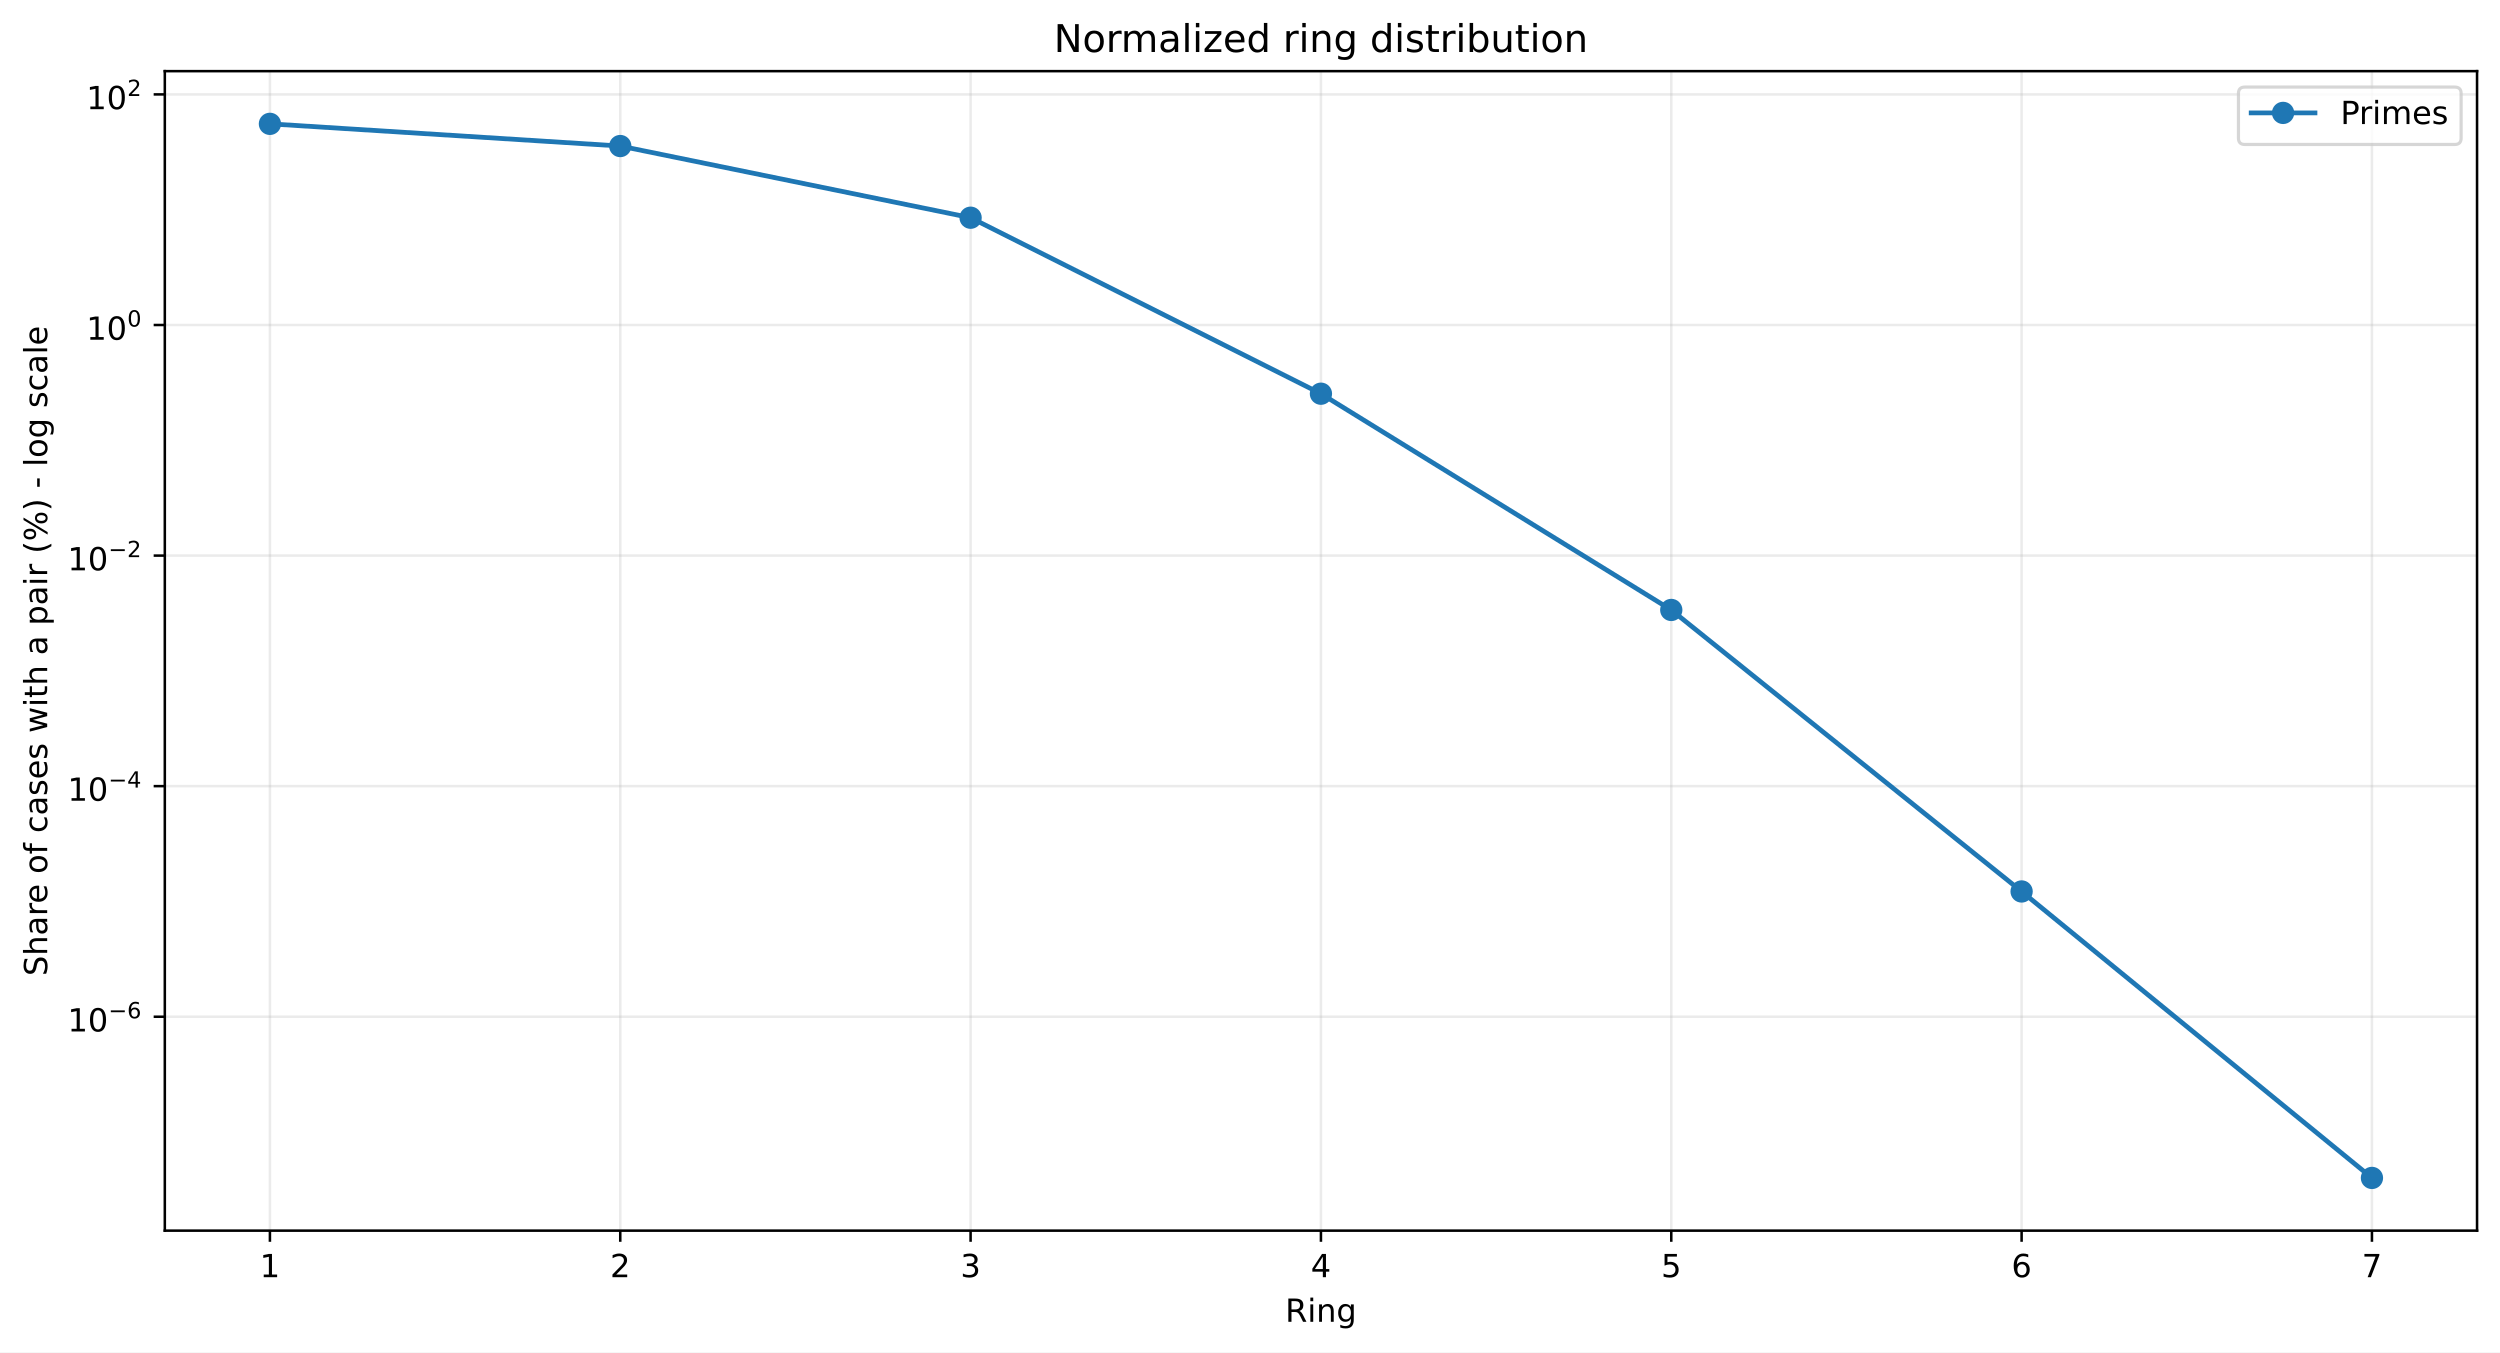
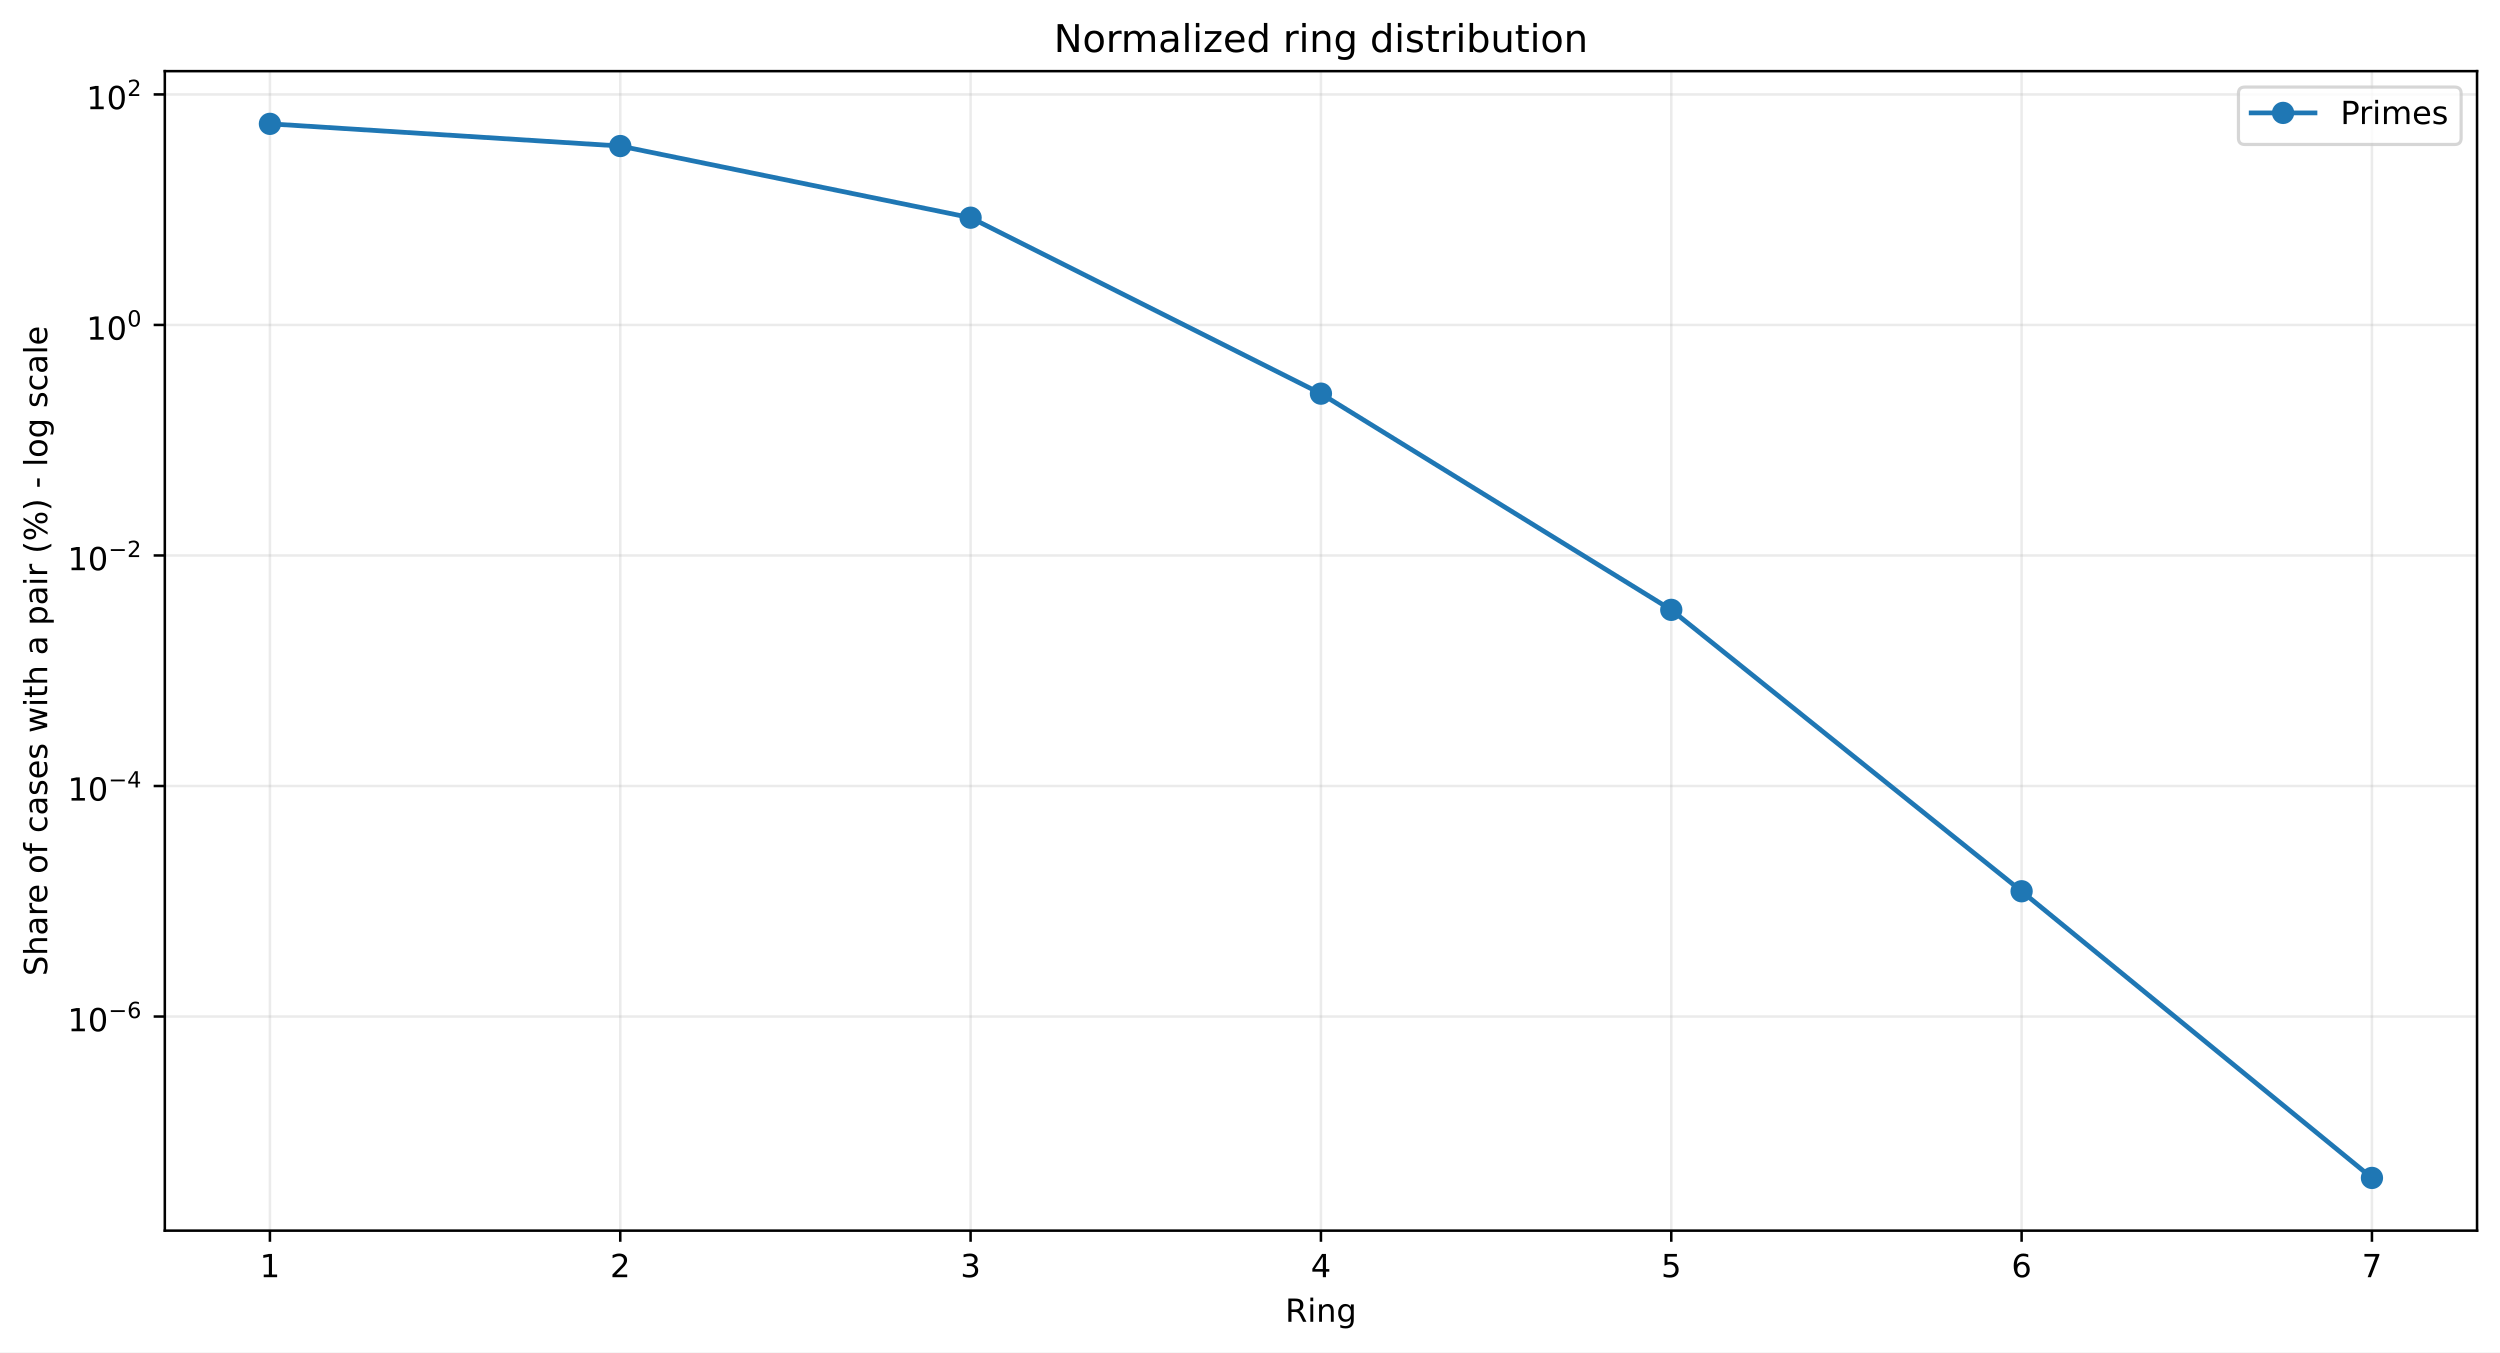
<svg xmlns="http://www.w3.org/2000/svg" xmlns:xlink="http://www.w3.org/1999/xlink" width="784.218pt" height="424.237pt" viewBox="0 0 784.218 424.237" version="1.1">
  <defs>
    <style type="text/css">*{stroke-linejoin: round; stroke-linecap: butt}</style>
  </defs>
  <g id="figure_1">
    <g id="patch_1">
      <path d="M 0 424.237  L 784.218 424.237  L 784.218 0  L 0 0  z " style="fill: #ffffff" />
    </g>
    <g id="axes_1">
      <g id="patch_2">
        <path d="M 51.701 386.036  L 777.018 386.036  L 777.018 22.318  L 51.701 22.318  z " style="fill: #ffffff" />
      </g>
      <g id="matplotlib.axis_1">
        <g id="xtick_1">
          <g id="line2d_1">
-             <path d="M 84.67 386.036  L 84.67 22.318  " clip-path="url(#p69ca89b673)" style="fill: none; stroke: #b0b0b0; stroke-opacity: 0.25; stroke-width: 0.8; stroke-linecap: square" />
+             <path d="M 84.67 386.036  L 84.67 22.318  " clip-path="url(#pf0f8800142)" style="fill: none; stroke: #b0b0b0; stroke-opacity: 0.25; stroke-width: 0.8; stroke-linecap: square" />
          </g>
          <g id="line2d_2">
            <defs>
-               <path id="m0211b1d138" d="M 0 0  L 0 3.5  " style="stroke: #000000; stroke-width: 0.8" />
+               <path id="mae9c967491" d="M 0 0  L 0 3.5  " style="stroke: #000000; stroke-width: 0.8" />
            </defs>
            <g>
-               <use xlink:href="#m0211b1d138" x="84.67" y="386.036" style="stroke: #000000; stroke-width: 0.8" />
+               <use xlink:href="#mae9c967491" x="84.67" y="386.036" style="stroke: #000000; stroke-width: 0.8" />
            </g>
          </g>
          <g id="text_1">
            <g transform="translate(81.48852 400.6334) scale(0.1 -0.1)">
              <defs>
                <path id="DejaVuSans-14" d="M 794 531  L 1825 531  L 1825 4091  L 703 3866  L 703 4441  L 1819 4666  L 2450 4666  L 2450 531  L 3481 531  L 3481 0  L 794 0  L 794 531  z " transform="scale(0.015625)" />
              </defs>
              <use xlink:href="#DejaVuSans-14" />
            </g>
          </g>
        </g>
        <g id="xtick_2">
          <g id="line2d_3">
-             <path d="M 194.566 386.036  L 194.566 22.318  " clip-path="url(#p69ca89b673)" style="fill: none; stroke: #b0b0b0; stroke-opacity: 0.25; stroke-width: 0.8; stroke-linecap: square" />
+             <path d="M 194.566 386.036  L 194.566 22.318  " clip-path="url(#pf0f8800142)" style="fill: none; stroke: #b0b0b0; stroke-opacity: 0.25; stroke-width: 0.8; stroke-linecap: square" />
          </g>
          <g id="line2d_4">
            <g>
-               <use xlink:href="#m0211b1d138" x="194.566" y="386.036" style="stroke: #000000; stroke-width: 0.8" />
+               <use xlink:href="#mae9c967491" x="194.566" y="386.036" style="stroke: #000000; stroke-width: 0.8" />
            </g>
          </g>
          <g id="text_2">
            <g transform="translate(191.3851 400.6334) scale(0.1 -0.1)">
              <defs>
                <path id="DejaVuSans-15" d="M 1228 531  L 3431 531  L 3431 0  L 469 0  L 469 531  Q 828 903 1448 1529  Q 2069 2156 2228 2338  Q 2531 2678 2651 2914  Q 2772 3150 2772 3378  Q 2772 3750 2511 3984  Q 2250 4219 1831 4219  Q 1534 4219 1204 4116  Q 875 4013 500 3803  L 500 4441  Q 881 4594 1212 4672  Q 1544 4750 1819 4750  Q 2544 4750 2975 4387  Q 3406 4025 3406 3419  Q 3406 3131 3298 2873  Q 3191 2616 2906 2266  Q 2828 2175 2409 1742  Q 1991 1309 1228 531  z " transform="scale(0.015625)" />
              </defs>
              <use xlink:href="#DejaVuSans-15" />
            </g>
          </g>
        </g>
        <g id="xtick_3">
          <g id="line2d_5">
-             <path d="M 304.463 386.036  L 304.463 22.318  " clip-path="url(#p69ca89b673)" style="fill: none; stroke: #b0b0b0; stroke-opacity: 0.25; stroke-width: 0.8; stroke-linecap: square" />
+             <path d="M 304.463 386.036  L 304.463 22.318  " clip-path="url(#pf0f8800142)" style="fill: none; stroke: #b0b0b0; stroke-opacity: 0.25; stroke-width: 0.8; stroke-linecap: square" />
          </g>
          <g id="line2d_6">
            <g>
-               <use xlink:href="#m0211b1d138" x="304.463" y="386.036" style="stroke: #000000; stroke-width: 0.8" />
+               <use xlink:href="#mae9c967491" x="304.463" y="386.036" style="stroke: #000000; stroke-width: 0.8" />
            </g>
          </g>
          <g id="text_3">
            <g transform="translate(301.2817 400.6334) scale(0.1 -0.1)">
              <defs>
                <path id="DejaVuSans-16" d="M 2597 2516  Q 3050 2419 3304 2112  Q 3559 1806 3559 1356  Q 3559 666 3084 287  Q 2609 -91 1734 -91  Q 1441 -91 1130 -33  Q 819 25 488 141  L 488 750  Q 750 597 1062 519  Q 1375 441 1716 441  Q 2309 441 2620 675  Q 2931 909 2931 1356  Q 2931 1769 2642 2001  Q 2353 2234 1838 2234  L 1294 2234  L 1294 2753  L 1863 2753  Q 2328 2753 2575 2939  Q 2822 3125 2822 3475  Q 2822 3834 2567 4026  Q 2313 4219 1838 4219  Q 1578 4219 1281 4162  Q 984 4106 628 3988  L 628 4550  Q 988 4650 1302 4700  Q 1616 4750 1894 4750  Q 2613 4750 3031 4423  Q 3450 4097 3450 3541  Q 3450 3153 3228 2886  Q 3006 2619 2597 2516  z " transform="scale(0.015625)" />
              </defs>
              <use xlink:href="#DejaVuSans-16" />
            </g>
          </g>
        </g>
        <g id="xtick_4">
          <g id="line2d_7">
-             <path d="M 414.36 386.036  L 414.36 22.318  " clip-path="url(#p69ca89b673)" style="fill: none; stroke: #b0b0b0; stroke-opacity: 0.25; stroke-width: 0.8; stroke-linecap: square" />
+             <path d="M 414.36 386.036  L 414.36 22.318  " clip-path="url(#pf0f8800142)" style="fill: none; stroke: #b0b0b0; stroke-opacity: 0.25; stroke-width: 0.8; stroke-linecap: square" />
          </g>
          <g id="line2d_8">
            <g>
-               <use xlink:href="#m0211b1d138" x="414.36" y="386.036" style="stroke: #000000; stroke-width: 0.8" />
+               <use xlink:href="#mae9c967491" x="414.36" y="386.036" style="stroke: #000000; stroke-width: 0.8" />
            </g>
          </g>
          <g id="text_4">
            <g transform="translate(411.1784 400.6334) scale(0.1 -0.1)">
              <defs>
                <path id="DejaVuSans-17" d="M 2419 4116  L 825 1625  L 2419 1625  L 2419 4116  z M 2253 4666  L 3047 4666  L 3047 1625  L 3713 1625  L 3713 1100  L 3047 1100  L 3047 0  L 2419 0  L 2419 1100  L 313 1100  L 313 1709  L 2253 4666  z " transform="scale(0.015625)" />
              </defs>
              <use xlink:href="#DejaVuSans-17" />
            </g>
          </g>
        </g>
        <g id="xtick_5">
          <g id="line2d_9">
-             <path d="M 524.256 386.036  L 524.256 22.318  " clip-path="url(#p69ca89b673)" style="fill: none; stroke: #b0b0b0; stroke-opacity: 0.25; stroke-width: 0.8; stroke-linecap: square" />
+             <path d="M 524.256 386.036  L 524.256 22.318  " clip-path="url(#pf0f8800142)" style="fill: none; stroke: #b0b0b0; stroke-opacity: 0.25; stroke-width: 0.8; stroke-linecap: square" />
          </g>
          <g id="line2d_10">
            <g>
-               <use xlink:href="#m0211b1d138" x="524.256" y="386.036" style="stroke: #000000; stroke-width: 0.8" />
+               <use xlink:href="#mae9c967491" x="524.256" y="386.036" style="stroke: #000000; stroke-width: 0.8" />
            </g>
          </g>
          <g id="text_5">
            <g transform="translate(521.075 400.6334) scale(0.1 -0.1)">
              <defs>
                <path id="DejaVuSans-18" d="M 691 4666  L 3169 4666  L 3169 4134  L 1269 4134  L 1269 2991  Q 1406 3038 1543 3061  Q 1681 3084 1819 3084  Q 2600 3084 3056 2656  Q 3513 2228 3513 1497  Q 3513 744 3044 326  Q 2575 -91 1722 -91  Q 1428 -91 1123 -41  Q 819 9 494 109  L 494 744  Q 775 591 1075 516  Q 1375 441 1709 441  Q 2250 441 2565 725  Q 2881 1009 2881 1497  Q 2881 1984 2565 2268  Q 2250 2553 1709 2553  Q 1456 2553 1204 2497  Q 953 2441 691 2322  L 691 4666  z " transform="scale(0.015625)" />
              </defs>
              <use xlink:href="#DejaVuSans-18" />
            </g>
          </g>
        </g>
        <g id="xtick_6">
          <g id="line2d_11">
-             <path d="M 634.153 386.036  L 634.153 22.318  " clip-path="url(#p69ca89b673)" style="fill: none; stroke: #b0b0b0; stroke-opacity: 0.25; stroke-width: 0.8; stroke-linecap: square" />
+             <path d="M 634.153 386.036  L 634.153 22.318  " clip-path="url(#pf0f8800142)" style="fill: none; stroke: #b0b0b0; stroke-opacity: 0.25; stroke-width: 0.8; stroke-linecap: square" />
          </g>
          <g id="line2d_12">
            <g>
-               <use xlink:href="#m0211b1d138" x="634.153" y="386.036" style="stroke: #000000; stroke-width: 0.8" />
+               <use xlink:href="#mae9c967491" x="634.153" y="386.036" style="stroke: #000000; stroke-width: 0.8" />
            </g>
          </g>
          <g id="text_6">
            <g transform="translate(630.9716 400.6334) scale(0.1 -0.1)">
              <defs>
                <path id="DejaVuSans-19" d="M 2113 2584  Q 1688 2584 1439 2293  Q 1191 2003 1191 1497  Q 1191 994 1439 701  Q 1688 409 2113 409  Q 2538 409 2786 701  Q 3034 994 3034 1497  Q 3034 2003 2786 2293  Q 2538 2584 2113 2584  z M 3366 4563  L 3366 3988  Q 3128 4100 2886 4159  Q 2644 4219 2406 4219  Q 1781 4219 1451 3797  Q 1122 3375 1075 2522  Q 1259 2794 1537 2939  Q 1816 3084 2150 3084  Q 2853 3084 3261 2657  Q 3669 2231 3669 1497  Q 3669 778 3244 343  Q 2819 -91 2113 -91  Q 1303 -91 875 529  Q 447 1150 447 2328  Q 447 3434 972 4092  Q 1497 4750 2381 4750  Q 2619 4750 2861 4703  Q 3103 4656 3366 4563  z " transform="scale(0.015625)" />
              </defs>
              <use xlink:href="#DejaVuSans-19" />
            </g>
          </g>
        </g>
        <g id="xtick_7">
          <g id="line2d_13">
-             <path d="M 744.049 386.036  L 744.049 22.318  " clip-path="url(#p69ca89b673)" style="fill: none; stroke: #b0b0b0; stroke-opacity: 0.25; stroke-width: 0.8; stroke-linecap: square" />
+             <path d="M 744.049 386.036  L 744.049 22.318  " clip-path="url(#pf0f8800142)" style="fill: none; stroke: #b0b0b0; stroke-opacity: 0.25; stroke-width: 0.8; stroke-linecap: square" />
          </g>
          <g id="line2d_14">
            <g>
-               <use xlink:href="#m0211b1d138" x="744.049" y="386.036" style="stroke: #000000; stroke-width: 0.8" />
+               <use xlink:href="#mae9c967491" x="744.049" y="386.036" style="stroke: #000000; stroke-width: 0.8" />
            </g>
          </g>
          <g id="text_7">
            <g transform="translate(740.8682 400.6334) scale(0.1 -0.1)">
              <defs>
                <path id="DejaVuSans-1a" d="M 525 4666  L 3525 4666  L 3525 4397  L 1831 0  L 1172 0  L 2766 4134  L 525 4134  L 525 4666  z " transform="scale(0.015625)" />
              </defs>
              <use xlink:href="#DejaVuSans-1a" />
            </g>
          </g>
        </g>
        <g id="text_8">
          <g transform="translate(403.1534 414.6342) scale(0.1 -0.1)">
            <defs>
              <path id="DejaVuSans-35" d="M 2841 2188  Q 3044 2119 3236 1894  Q 3428 1669 3622 1275  L 4263 0  L 3584 0  L 2988 1197  Q 2756 1666 2539 1819  Q 2322 1972 1947 1972  L 1259 1972  L 1259 0  L 628 0  L 628 4666  L 2053 4666  Q 2853 4666 3247 4331  Q 3641 3997 3641 3322  Q 3641 2881 3436 2590  Q 3231 2300 2841 2188  z M 1259 4147  L 1259 2491  L 2053 2491  Q 2509 2491 2742 2702  Q 2975 2913 2975 3322  Q 2975 3731 2742 3939  Q 2509 4147 2053 4147  L 1259 4147  z " transform="scale(0.015625)" />
              <path id="DejaVuSans-4c" d="M 603 3500  L 1178 3500  L 1178 0  L 603 0  L 603 3500  z M 603 4863  L 1178 4863  L 1178 4134  L 603 4134  L 603 4863  z " transform="scale(0.015625)" />
              <path id="DejaVuSans-51" d="M 3513 2113  L 3513 0  L 2938 0  L 2938 2094  Q 2938 2591 2744 2837  Q 2550 3084 2163 3084  Q 1697 3084 1428 2787  Q 1159 2491 1159 1978  L 1159 0  L 581 0  L 581 3500  L 1159 3500  L 1159 2956  Q 1366 3272 1645 3428  Q 1925 3584 2291 3584  Q 2894 3584 3203 3211  Q 3513 2838 3513 2113  z " transform="scale(0.015625)" />
              <path id="DejaVuSans-4a" d="M 2906 1791  Q 2906 2416 2648 2759  Q 2391 3103 1925 3103  Q 1463 3103 1205 2759  Q 947 2416 947 1791  Q 947 1169 1205 825  Q 1463 481 1925 481  Q 2391 481 2648 825  Q 2906 1169 2906 1791  z M 3481 434  Q 3481 -459 3084 -895  Q 2688 -1331 1869 -1331  Q 1566 -1331 1297 -1286  Q 1028 -1241 775 -1147  L 775 -588  Q 1028 -725 1275 -790  Q 1522 -856 1778 -856  Q 2344 -856 2625 -561  Q 2906 -266 2906 331  L 2906 616  Q 2728 306 2450 153  Q 2172 0 1784 0  Q 1141 0 747 490  Q 353 981 353 1791  Q 353 2603 747 3093  Q 1141 3584 1784 3584  Q 2172 3584 2450 3431  Q 2728 3278 2906 2969  L 2906 3500  L 3481 3500  L 3481 434  z " transform="scale(0.015625)" />
            </defs>
            <use xlink:href="#DejaVuSans-35" />
            <use xlink:href="#DejaVuSans-4c" transform="translate(69.48438 0)" />
            <use xlink:href="#DejaVuSans-51" transform="translate(97.26562 0)" />
            <use xlink:href="#DejaVuSans-4a" transform="translate(160.6406 0)" />
          </g>
        </g>
      </g>
      <g id="matplotlib.axis_2">
        <g id="ytick_1">
          <g id="line2d_15">
-             <path d="M 51.701 318.932  L 777.018 318.932  " clip-path="url(#p69ca89b673)" style="fill: none; stroke: #b0b0b0; stroke-opacity: 0.25; stroke-width: 0.8; stroke-linecap: square" />
+             <path d="M 51.701 318.873  L 777.018 318.873  " clip-path="url(#pf0f8800142)" style="fill: none; stroke: #b0b0b0; stroke-opacity: 0.25; stroke-width: 0.8; stroke-linecap: square" />
          </g>
          <g id="line2d_16">
            <defs>
-               <path id="ma399191eb6" d="M 0 0  L -3.5 0  " style="stroke: #000000; stroke-width: 0.8" />
+               <path id="m2781a86200" d="M 0 0  L -3.5 0  " style="stroke: #000000; stroke-width: 0.8" />
            </defs>
            <g>
-               <use xlink:href="#ma399191eb6" x="51.701" y="318.932" style="stroke: #000000; stroke-width: 0.8" />
+               <use xlink:href="#m2781a86200" x="51.701" y="318.873" style="stroke: #000000; stroke-width: 0.8" />
            </g>
          </g>
          <g id="text_9">
-             <g transform="translate(21.20078 323.6324) scale(0.1 -0.1)">
+             <g transform="translate(21.20078 323.573) scale(0.1 -0.1)">
              <defs>
                <path id="DejaVuSans-13" d="M 2034 4250  Q 1547 4250 1301 3770  Q 1056 3291 1056 2328  Q 1056 1369 1301 889  Q 1547 409 2034 409  Q 2525 409 2770 889  Q 3016 1369 3016 2328  Q 3016 3291 2770 3770  Q 2525 4250 2034 4250  z M 2034 4750  Q 2819 4750 3233 4129  Q 3647 3509 3647 2328  Q 3647 1150 3233 529  Q 2819 -91 2034 -91  Q 1250 -91 836 529  Q 422 1150 422 2328  Q 422 3509 836 4129  Q 1250 4750 2034 4750  z " transform="scale(0.015625)" />
                <path id="DejaVuSans-c9c" d="M 678 2272  L 4684 2272  L 4684 1741  L 678 1741  L 678 2272  z " transform="scale(0.015625)" />
              </defs>
              <use xlink:href="#DejaVuSans-14" transform="translate(0 0.746875)" />
              <use xlink:href="#DejaVuSans-13" transform="translate(63.62305 0.746875)" />
              <use xlink:href="#DejaVuSans-c9c" transform="translate(128.2031 42.04688) scale(0.7)" />
              <use xlink:href="#DejaVuSans-19" transform="translate(186.8555 42.04688) scale(0.7)" />
            </g>
          </g>
        </g>
        <g id="ytick_2">
          <g id="line2d_17">
-             <path d="M 51.701 246.604  L 777.018 246.604  " clip-path="url(#p69ca89b673)" style="fill: none; stroke: #b0b0b0; stroke-opacity: 0.25; stroke-width: 0.8; stroke-linecap: square" />
+             <path d="M 51.701 246.56  L 777.018 246.56  " clip-path="url(#pf0f8800142)" style="fill: none; stroke: #b0b0b0; stroke-opacity: 0.25; stroke-width: 0.8; stroke-linecap: square" />
          </g>
          <g id="line2d_18">
            <g>
-               <use xlink:href="#ma399191eb6" x="51.701" y="246.604" style="stroke: #000000; stroke-width: 0.8" />
+               <use xlink:href="#m2781a86200" x="51.701" y="246.56" style="stroke: #000000; stroke-width: 0.8" />
            </g>
          </g>
          <g id="text_10">
-             <g transform="translate(21.20078 251.2541) scale(0.1 -0.1)">
+             <g transform="translate(21.20078 251.21) scale(0.1 -0.1)">
              <use xlink:href="#DejaVuSans-14" transform="translate(0 0.665625)" />
              <use xlink:href="#DejaVuSans-13" transform="translate(63.62305 0.665625)" />
              <use xlink:href="#DejaVuSans-c9c" transform="translate(128.2031 41.96563) scale(0.7)" />
              <use xlink:href="#DejaVuSans-17" transform="translate(186.8555 41.96563) scale(0.7)" />
            </g>
          </g>
        </g>
        <g id="ytick_3">
          <g id="line2d_19">
-             <path d="M 51.701 174.276  L 777.018 174.276  " clip-path="url(#p69ca89b673)" style="fill: none; stroke: #b0b0b0; stroke-opacity: 0.25; stroke-width: 0.8; stroke-linecap: square" />
+             <path d="M 51.701 174.247  L 777.018 174.247  " clip-path="url(#pf0f8800142)" style="fill: none; stroke: #b0b0b0; stroke-opacity: 0.25; stroke-width: 0.8; stroke-linecap: square" />
          </g>
          <g id="line2d_20">
            <g>
-               <use xlink:href="#ma399191eb6" x="51.701" y="174.276" style="stroke: #000000; stroke-width: 0.8" />
+               <use xlink:href="#m2781a86200" x="51.701" y="174.247" style="stroke: #000000; stroke-width: 0.8" />
            </g>
          </g>
          <g id="text_11">
-             <g transform="translate(21.20078 178.9757) scale(0.1 -0.1)">
+             <g transform="translate(21.20078 178.947) scale(0.1 -0.1)">
              <use xlink:href="#DejaVuSans-14" transform="translate(0 0.746875)" />
              <use xlink:href="#DejaVuSans-13" transform="translate(63.62305 0.746875)" />
              <use xlink:href="#DejaVuSans-c9c" transform="translate(128.2031 42.04688) scale(0.7)" />
              <use xlink:href="#DejaVuSans-15" transform="translate(186.8555 42.04688) scale(0.7)" />
            </g>
          </g>
        </g>
        <g id="ytick_4">
          <g id="line2d_21">
-             <path d="M 51.701 101.947  L 777.018 101.947  " clip-path="url(#p69ca89b673)" style="fill: none; stroke: #b0b0b0; stroke-opacity: 0.25; stroke-width: 0.8; stroke-linecap: square" />
+             <path d="M 51.701 101.934  L 777.018 101.934  " clip-path="url(#pf0f8800142)" style="fill: none; stroke: #b0b0b0; stroke-opacity: 0.25; stroke-width: 0.8; stroke-linecap: square" />
          </g>
          <g id="line2d_22">
            <g>
-               <use xlink:href="#ma399191eb6" x="51.701" y="101.947" style="stroke: #000000; stroke-width: 0.8" />
+               <use xlink:href="#m2781a86200" x="51.701" y="101.934" style="stroke: #000000; stroke-width: 0.8" />
            </g>
          </g>
          <g id="text_12">
-             <g transform="translate(27.10078 106.6474) scale(0.1 -0.1)">
+             <g transform="translate(27.10078 106.634) scale(0.1 -0.1)">
              <use xlink:href="#DejaVuSans-14" transform="translate(0 0.746875)" />
              <use xlink:href="#DejaVuSans-13" transform="translate(63.62305 0.746875)" />
              <use xlink:href="#DejaVuSans-13" transform="translate(128.2031 42.04688) scale(0.7)" />
            </g>
          </g>
        </g>
        <g id="ytick_5">
          <g id="line2d_23">
-             <path d="M 51.701 29.619  L 777.018 29.619  " clip-path="url(#p69ca89b673)" style="fill: none; stroke: #b0b0b0; stroke-opacity: 0.25; stroke-width: 0.8; stroke-linecap: square" />
+             <path d="M 51.701 29.621  L 777.018 29.621  " clip-path="url(#pf0f8800142)" style="fill: none; stroke: #b0b0b0; stroke-opacity: 0.25; stroke-width: 0.8; stroke-linecap: square" />
          </g>
          <g id="line2d_24">
            <g>
-               <use xlink:href="#ma399191eb6" x="51.701" y="29.619" style="stroke: #000000; stroke-width: 0.8" />
+               <use xlink:href="#m2781a86200" x="51.701" y="29.621" style="stroke: #000000; stroke-width: 0.8" />
            </g>
          </g>
          <g id="text_13">
-             <g transform="translate(27.10078 34.31903) scale(0.1 -0.1)">
+             <g transform="translate(27.10078 34.32099) scale(0.1 -0.1)">
              <use xlink:href="#DejaVuSans-14" transform="translate(0 0.746875)" />
              <use xlink:href="#DejaVuSans-13" transform="translate(63.62305 0.746875)" />
              <use xlink:href="#DejaVuSans-15" transform="translate(128.2031 42.04688) scale(0.7)" />
            </g>
          </g>
        </g>
        <g id="text_14">
          <g transform="translate(14.79844 306.1426) rotate(-90) scale(0.1 -0.1)">
            <defs>
              <path id="DejaVuSans-36" d="M 3425 4513  L 3425 3897  Q 3066 4069 2747 4153  Q 2428 4238 2131 4238  Q 1616 4238 1336 4038  Q 1056 3838 1056 3469  Q 1056 3159 1242 3001  Q 1428 2844 1947 2747  L 2328 2669  Q 3034 2534 3370 2195  Q 3706 1856 3706 1288  Q 3706 609 3251 259  Q 2797 -91 1919 -91  Q 1588 -91 1214 -16  Q 841 59 441 206  L 441 856  Q 825 641 1194 531  Q 1563 422 1919 422  Q 2459 422 2753 634  Q 3047 847 3047 1241  Q 3047 1584 2836 1778  Q 2625 1972 2144 2069  L 1759 2144  Q 1053 2284 737 2584  Q 422 2884 422 3419  Q 422 4038 858 4394  Q 1294 4750 2059 4750  Q 2388 4750 2728 4690  Q 3069 4631 3425 4513  z " transform="scale(0.015625)" />
              <path id="DejaVuSans-4b" d="M 3513 2113  L 3513 0  L 2938 0  L 2938 2094  Q 2938 2591 2744 2837  Q 2550 3084 2163 3084  Q 1697 3084 1428 2787  Q 1159 2491 1159 1978  L 1159 0  L 581 0  L 581 4863  L 1159 4863  L 1159 2956  Q 1366 3272 1645 3428  Q 1925 3584 2291 3584  Q 2894 3584 3203 3211  Q 3513 2838 3513 2113  z " transform="scale(0.015625)" />
              <path id="DejaVuSans-44" d="M 2194 1759  Q 1497 1759 1228 1600  Q 959 1441 959 1056  Q 959 750 1161 570  Q 1363 391 1709 391  Q 2188 391 2477 730  Q 2766 1069 2766 1631  L 2766 1759  L 2194 1759  z M 3341 1997  L 3341 0  L 2766 0  L 2766 531  Q 2569 213 2275 61  Q 1981 -91 1556 -91  Q 1019 -91 701 211  Q 384 513 384 1019  Q 384 1609 779 1909  Q 1175 2209 1959 2209  L 2766 2209  L 2766 2266  Q 2766 2663 2505 2880  Q 2244 3097 1772 3097  Q 1472 3097 1187 3025  Q 903 2953 641 2809  L 641 3341  Q 956 3463 1253 3523  Q 1550 3584 1831 3584  Q 2591 3584 2966 3190  Q 3341 2797 3341 1997  z " transform="scale(0.015625)" />
              <path id="DejaVuSans-55" d="M 2631 2963  Q 2534 3019 2420 3045  Q 2306 3072 2169 3072  Q 1681 3072 1420 2755  Q 1159 2438 1159 1844  L 1159 0  L 581 0  L 581 3500  L 1159 3500  L 1159 2956  Q 1341 3275 1631 3429  Q 1922 3584 2338 3584  Q 2397 3584 2469 3576  Q 2541 3569 2628 3553  L 2631 2963  z " transform="scale(0.015625)" />
              <path id="DejaVuSans-48" d="M 3597 1894  L 3597 1613  L 953 1613  Q 991 1019 1311 708  Q 1631 397 2203 397  Q 2534 397 2845 478  Q 3156 559 3463 722  L 3463 178  Q 3153 47 2828 -22  Q 2503 -91 2169 -91  Q 1331 -91 842 396  Q 353 884 353 1716  Q 353 2575 817 3079  Q 1281 3584 2069 3584  Q 2775 3584 3186 3129  Q 3597 2675 3597 1894  z M 3022 2063  Q 3016 2534 2758 2815  Q 2500 3097 2075 3097  Q 1594 3097 1305 2825  Q 1016 2553 972 2059  L 3022 2063  z " transform="scale(0.015625)" />
              <path id="DejaVuSans-3" transform="scale(0.015625)" />
              <path id="DejaVuSans-52" d="M 1959 3097  Q 1497 3097 1228 2736  Q 959 2375 959 1747  Q 959 1119 1226 758  Q 1494 397 1959 397  Q 2419 397 2687 759  Q 2956 1122 2956 1747  Q 2956 2369 2687 2733  Q 2419 3097 1959 3097  z M 1959 3584  Q 2709 3584 3137 3096  Q 3566 2609 3566 1747  Q 3566 888 3137 398  Q 2709 -91 1959 -91  Q 1206 -91 779 398  Q 353 888 353 1747  Q 353 2609 779 3096  Q 1206 3584 1959 3584  z " transform="scale(0.015625)" />
              <path id="DejaVuSans-49" d="M 2375 4863  L 2375 4384  L 1825 4384  Q 1516 4384 1395 4259  Q 1275 4134 1275 3809  L 1275 3500  L 2222 3500  L 2222 3053  L 1275 3053  L 1275 0  L 697 0  L 697 3053  L 147 3053  L 147 3500  L 697 3500  L 697 3744  Q 697 4328 969 4595  Q 1241 4863 1831 4863  L 2375 4863  z " transform="scale(0.015625)" />
              <path id="DejaVuSans-46" d="M 3122 3366  L 3122 2828  Q 2878 2963 2633 3030  Q 2388 3097 2138 3097  Q 1578 3097 1268 2742  Q 959 2388 959 1747  Q 959 1106 1268 751  Q 1578 397 2138 397  Q 2388 397 2633 464  Q 2878 531 3122 666  L 3122 134  Q 2881 22 2623 -34  Q 2366 -91 2075 -91  Q 1284 -91 818 406  Q 353 903 353 1747  Q 353 2603 823 3093  Q 1294 3584 2113 3584  Q 2378 3584 2631 3529  Q 2884 3475 3122 3366  z " transform="scale(0.015625)" />
              <path id="DejaVuSans-56" d="M 2834 3397  L 2834 2853  Q 2591 2978 2328 3040  Q 2066 3103 1784 3103  Q 1356 3103 1142 2972  Q 928 2841 928 2578  Q 928 2378 1081 2264  Q 1234 2150 1697 2047  L 1894 2003  Q 2506 1872 2764 1633  Q 3022 1394 3022 966  Q 3022 478 2636 193  Q 2250 -91 1575 -91  Q 1294 -91 989 -36  Q 684 19 347 128  L 347 722  Q 666 556 975 473  Q 1284 391 1588 391  Q 1994 391 2212 530  Q 2431 669 2431 922  Q 2431 1156 2273 1281  Q 2116 1406 1581 1522  L 1381 1569  Q 847 1681 609 1914  Q 372 2147 372 2553  Q 372 3047 722 3315  Q 1072 3584 1716 3584  Q 2034 3584 2315 3537  Q 2597 3491 2834 3397  z " transform="scale(0.015625)" />
              <path id="DejaVuSans-5a" d="M 269 3500  L 844 3500  L 1563 769  L 2278 3500  L 2956 3500  L 3675 769  L 4391 3500  L 4966 3500  L 4050 0  L 3372 0  L 2619 2869  L 1863 0  L 1184 0  L 269 3500  z " transform="scale(0.015625)" />
              <path id="DejaVuSans-57" d="M 1172 4494  L 1172 3500  L 2356 3500  L 2356 3053  L 1172 3053  L 1172 1153  Q 1172 725 1289 603  Q 1406 481 1766 481  L 2356 481  L 2356 0  L 1766 0  Q 1100 0 847 248  Q 594 497 594 1153  L 594 3053  L 172 3053  L 172 3500  L 594 3500  L 594 4494  L 1172 4494  z " transform="scale(0.015625)" />
              <path id="DejaVuSans-53" d="M 1159 525  L 1159 -1331  L 581 -1331  L 581 3500  L 1159 3500  L 1159 2969  Q 1341 3281 1617 3432  Q 1894 3584 2278 3584  Q 2916 3584 3314 3078  Q 3713 2572 3713 1747  Q 3713 922 3314 415  Q 2916 -91 2278 -91  Q 1894 -91 1617 61  Q 1341 213 1159 525  z M 3116 1747  Q 3116 2381 2855 2742  Q 2594 3103 2138 3103  Q 1681 3103 1420 2742  Q 1159 2381 1159 1747  Q 1159 1113 1420 752  Q 1681 391 2138 391  Q 2594 391 2855 752  Q 3116 1113 3116 1747  z " transform="scale(0.015625)" />
              <path id="DejaVuSans-b" d="M 1984 4856  Q 1566 4138 1362 3434  Q 1159 2731 1159 2009  Q 1159 1288 1364 580  Q 1569 -128 1984 -844  L 1484 -844  Q 1016 -109 783 600  Q 550 1309 550 2009  Q 550 2706 781 3412  Q 1013 4119 1484 4856  L 1984 4856  z " transform="scale(0.015625)" />
              <path id="DejaVuSans-8" d="M 4653 2053  Q 4381 2053 4226 1822  Q 4072 1591 4072 1178  Q 4072 772 4226 539  Q 4381 306 4653 306  Q 4919 306 5073 539  Q 5228 772 5228 1178  Q 5228 1588 5073 1820  Q 4919 2053 4653 2053  z M 4653 2450  Q 5147 2450 5437 2106  Q 5728 1763 5728 1178  Q 5728 594 5436 251  Q 5144 -91 4653 -91  Q 4153 -91 3862 251  Q 3572 594 3572 1178  Q 3572 1766 3864 2108  Q 4156 2450 4653 2450  z M 1428 4353  Q 1159 4353 1004 4120  Q 850 3888 850 3481  Q 850 3069 1003 2837  Q 1156 2606 1428 2606  Q 1700 2606 1854 2837  Q 2009 3069 2009 3481  Q 2009 3884 1853 4118  Q 1697 4353 1428 4353  z M 4250 4750  L 4750 4750  L 1831 -91  L 1331 -91  L 4250 4750  z M 1428 4750  Q 1922 4750 2215 4408  Q 2509 4066 2509 3481  Q 2509 2891 2217 2550  Q 1925 2209 1428 2209  Q 931 2209 642 2551  Q 353 2894 353 3481  Q 353 4063 643 4406  Q 934 4750 1428 4750  z " transform="scale(0.015625)" />
              <path id="DejaVuSans-c" d="M 513 4856  L 1013 4856  Q 1481 4119 1714 3412  Q 1947 2706 1947 2009  Q 1947 1309 1714 600  Q 1481 -109 1013 -844  L 513 -844  Q 928 -128 1133 580  Q 1338 1288 1338 2009  Q 1338 2731 1133 3434  Q 928 4138 513 4856  z " transform="scale(0.015625)" />
              <path id="DejaVuSans-10" d="M 313 2009  L 1997 2009  L 1997 1497  L 313 1497  L 313 2009  z " transform="scale(0.015625)" />
              <path id="DejaVuSans-4f" d="M 603 4863  L 1178 4863  L 1178 0  L 603 0  L 603 4863  z " transform="scale(0.015625)" />
            </defs>
            <use xlink:href="#DejaVuSans-36" />
            <use xlink:href="#DejaVuSans-4b" transform="translate(63.48438 0)" />
            <use xlink:href="#DejaVuSans-44" transform="translate(126.8594 0)" />
            <use xlink:href="#DejaVuSans-55" transform="translate(188.1406 0)" />
            <use xlink:href="#DejaVuSans-48" transform="translate(227.0469 0)" />
            <use xlink:href="#DejaVuSans-3" transform="translate(288.5781 0)" />
            <use xlink:href="#DejaVuSans-52" transform="translate(320.3594 0)" />
            <use xlink:href="#DejaVuSans-49" transform="translate(381.5469 0)" />
            <use xlink:href="#DejaVuSans-3" transform="translate(416.75 0)" />
            <use xlink:href="#DejaVuSans-46" transform="translate(448.5312 0)" />
            <use xlink:href="#DejaVuSans-44" transform="translate(503.5156 0)" />
            <use xlink:href="#DejaVuSans-56" transform="translate(564.7969 0)" />
            <use xlink:href="#DejaVuSans-48" transform="translate(616.8906 0)" />
            <use xlink:href="#DejaVuSans-56" transform="translate(678.4219 0)" />
            <use xlink:href="#DejaVuSans-3" transform="translate(730.5156 0)" />
            <use xlink:href="#DejaVuSans-5a" transform="translate(762.2969 0)" />
            <use xlink:href="#DejaVuSans-4c" transform="translate(844.0781 0)" />
            <use xlink:href="#DejaVuSans-57" transform="translate(871.8594 0)" />
            <use xlink:href="#DejaVuSans-4b" transform="translate(911.0625 0)" />
            <use xlink:href="#DejaVuSans-3" transform="translate(974.4375 0)" />
            <use xlink:href="#DejaVuSans-44" transform="translate(1006.219 0)" />
            <use xlink:href="#DejaVuSans-3" transform="translate(1067.5 0)" />
            <use xlink:href="#DejaVuSans-53" transform="translate(1099.281 0)" />
            <use xlink:href="#DejaVuSans-44" transform="translate(1162.766 0)" />
            <use xlink:href="#DejaVuSans-4c" transform="translate(1224.047 0)" />
            <use xlink:href="#DejaVuSans-55" transform="translate(1251.828 0)" />
            <use xlink:href="#DejaVuSans-3" transform="translate(1292.938 0)" />
            <use xlink:href="#DejaVuSans-b" transform="translate(1324.719 0)" />
            <use xlink:href="#DejaVuSans-8" transform="translate(1363.734 0)" />
            <use xlink:href="#DejaVuSans-c" transform="translate(1458.75 0)" />
            <use xlink:href="#DejaVuSans-3" transform="translate(1497.766 0)" />
            <use xlink:href="#DejaVuSans-10" transform="translate(1529.547 0)" />
            <use xlink:href="#DejaVuSans-3" transform="translate(1565.625 0)" />
            <use xlink:href="#DejaVuSans-4f" transform="translate(1597.406 0)" />
            <use xlink:href="#DejaVuSans-52" transform="translate(1625.188 0)" />
            <use xlink:href="#DejaVuSans-4a" transform="translate(1686.375 0)" />
            <use xlink:href="#DejaVuSans-3" transform="translate(1749.859 0)" />
            <use xlink:href="#DejaVuSans-56" transform="translate(1781.641 0)" />
            <use xlink:href="#DejaVuSans-46" transform="translate(1833.734 0)" />
            <use xlink:href="#DejaVuSans-44" transform="translate(1888.719 0)" />
            <use xlink:href="#DejaVuSans-4f" transform="translate(1950 0)" />
            <use xlink:href="#DejaVuSans-48" transform="translate(1977.781 0)" />
          </g>
        </g>
      </g>
      <g id="line2d_25">
-         <path d="M 84.67 38.851  L 194.566 45.812  L 304.463 68.295  L 414.36 123.501  L 524.256 191.337  L 634.153 279.642  L 744.049 369.503  " clip-path="url(#p69ca89b673)" style="fill: none; stroke: #1f77b4; stroke-width: 1.5; stroke-linecap: square" />
+         <path d="M 84.67 38.851  L 194.566 45.81  L 304.463 68.289  L 414.36 123.483  L 524.256 191.305  L 634.153 279.577  L 744.049 369.503  " clip-path="url(#pf0f8800142)" style="fill: none; stroke: #1f77b4; stroke-width: 1.5; stroke-linecap: square" />
        <defs>
-           <path id="m615933e993" d="M 0 3  C 0.796 3 1.559 2.684 2.121 2.121  C 2.684 1.559 3 0.796 3 0  C 3 -0.796 2.684 -1.559 2.121 -2.121  C 1.559 -2.684 0.796 -3 0 -3  C -0.796 -3 -1.559 -2.684 -2.121 -2.121  C -2.684 -1.559 -3 -0.796 -3 0  C -3 0.796 -2.684 1.559 -2.121 2.121  C -1.559 2.684 -0.796 3 0 3  z " style="stroke: #1f77b4" />
+           <path id="mef53bec7ac" d="M 0 3  C 0.796 3 1.559 2.684 2.121 2.121  C 2.684 1.559 3 0.796 3 0  C 3 -0.796 2.684 -1.559 2.121 -2.121  C 1.559 -2.684 0.796 -3 0 -3  C -0.796 -3 -1.559 -2.684 -2.121 -2.121  C -2.684 -1.559 -3 -0.796 -3 0  C -3 0.796 -2.684 1.559 -2.121 2.121  C -1.559 2.684 -0.796 3 0 3  z " style="stroke: #1f77b4" />
        </defs>
-         <g clip-path="url(#p69ca89b673)">
-           <use xlink:href="#m615933e993" x="84.67" y="38.851" style="fill: #1f77b4; stroke: #1f77b4" />
-           <use xlink:href="#m615933e993" x="194.566" y="45.812" style="fill: #1f77b4; stroke: #1f77b4" />
-           <use xlink:href="#m615933e993" x="304.463" y="68.295" style="fill: #1f77b4; stroke: #1f77b4" />
-           <use xlink:href="#m615933e993" x="414.36" y="123.501" style="fill: #1f77b4; stroke: #1f77b4" />
-           <use xlink:href="#m615933e993" x="524.256" y="191.337" style="fill: #1f77b4; stroke: #1f77b4" />
-           <use xlink:href="#m615933e993" x="634.153" y="279.642" style="fill: #1f77b4; stroke: #1f77b4" />
-           <use xlink:href="#m615933e993" x="744.049" y="369.503" style="fill: #1f77b4; stroke: #1f77b4" />
+         <g clip-path="url(#pf0f8800142)">
+           <use xlink:href="#mef53bec7ac" x="84.67" y="38.851" style="fill: #1f77b4; stroke: #1f77b4" />
+           <use xlink:href="#mef53bec7ac" x="194.566" y="45.81" style="fill: #1f77b4; stroke: #1f77b4" />
+           <use xlink:href="#mef53bec7ac" x="304.463" y="68.289" style="fill: #1f77b4; stroke: #1f77b4" />
+           <use xlink:href="#mef53bec7ac" x="414.36" y="123.483" style="fill: #1f77b4; stroke: #1f77b4" />
+           <use xlink:href="#mef53bec7ac" x="524.256" y="191.305" style="fill: #1f77b4; stroke: #1f77b4" />
+           <use xlink:href="#mef53bec7ac" x="634.153" y="279.577" style="fill: #1f77b4; stroke: #1f77b4" />
+           <use xlink:href="#mef53bec7ac" x="744.049" y="369.503" style="fill: #1f77b4; stroke: #1f77b4" />
        </g>
      </g>
      <g id="patch_3">
        <path d="M 51.701 386.036  L 51.701 22.318  " style="fill: none; stroke: #000000; stroke-width: 0.8; stroke-linejoin: miter; stroke-linecap: square" />
      </g>
      <g id="patch_4">
        <path d="M 777.018 386.036  L 777.018 22.318  " style="fill: none; stroke: #000000; stroke-width: 0.8; stroke-linejoin: miter; stroke-linecap: square" />
      </g>
      <g id="patch_5">
        <path d="M 51.701 386.036  L 777.018 386.036  " style="fill: none; stroke: #000000; stroke-width: 0.8; stroke-linejoin: miter; stroke-linecap: square" />
      </g>
      <g id="patch_6">
        <path d="M 51.701 22.318  L 777.018 22.318  " style="fill: none; stroke: #000000; stroke-width: 0.8; stroke-linejoin: miter; stroke-linecap: square" />
      </g>
      <g id="text_15">
        <g transform="translate(330.5827 16.31812) scale(0.12 -0.12)">
          <defs>
            <path id="DejaVuSans-31" d="M 628 4666  L 1478 4666  L 3547 763  L 3547 4666  L 4159 4666  L 4159 0  L 3309 0  L 1241 3903  L 1241 0  L 628 0  L 628 4666  z " transform="scale(0.015625)" />
            <path id="DejaVuSans-50" d="M 3328 2828  Q 3544 3216 3844 3400  Q 4144 3584 4550 3584  Q 5097 3584 5394 3201  Q 5691 2819 5691 2113  L 5691 0  L 5113 0  L 5113 2094  Q 5113 2597 4934 2840  Q 4756 3084 4391 3084  Q 3944 3084 3684 2787  Q 3425 2491 3425 1978  L 3425 0  L 2847 0  L 2847 2094  Q 2847 2600 2669 2842  Q 2491 3084 2119 3084  Q 1678 3084 1418 2786  Q 1159 2488 1159 1978  L 1159 0  L 581 0  L 581 3500  L 1159 3500  L 1159 2956  Q 1356 3278 1631 3431  Q 1906 3584 2284 3584  Q 2666 3584 2933 3390  Q 3200 3197 3328 2828  z " transform="scale(0.015625)" />
            <path id="DejaVuSans-5d" d="M 353 3500  L 3084 3500  L 3084 2975  L 922 459  L 3084 459  L 3084 0  L 275 0  L 275 525  L 2438 3041  L 353 3041  L 353 3500  z " transform="scale(0.015625)" />
            <path id="DejaVuSans-47" d="M 2906 2969  L 2906 4863  L 3481 4863  L 3481 0  L 2906 0  L 2906 525  Q 2725 213 2448 61  Q 2172 -91 1784 -91  Q 1150 -91 751 415  Q 353 922 353 1747  Q 353 2572 751 3078  Q 1150 3584 1784 3584  Q 2172 3584 2448 3432  Q 2725 3281 2906 2969  z M 947 1747  Q 947 1113 1208 752  Q 1469 391 1925 391  Q 2381 391 2643 752  Q 2906 1113 2906 1747  Q 2906 2381 2643 2742  Q 2381 3103 1925 3103  Q 1469 3103 1208 2742  Q 947 2381 947 1747  z " transform="scale(0.015625)" />
            <path id="DejaVuSans-45" d="M 3116 1747  Q 3116 2381 2855 2742  Q 2594 3103 2138 3103  Q 1681 3103 1420 2742  Q 1159 2381 1159 1747  Q 1159 1113 1420 752  Q 1681 391 2138 391  Q 2594 391 2855 752  Q 3116 1113 3116 1747  z M 1159 2969  Q 1341 3281 1617 3432  Q 1894 3584 2278 3584  Q 2916 3584 3314 3078  Q 3713 2572 3713 1747  Q 3713 922 3314 415  Q 2916 -91 2278 -91  Q 1894 -91 1617 61  Q 1341 213 1159 525  L 1159 0  L 581 0  L 581 4863  L 1159 4863  L 1159 2969  z " transform="scale(0.015625)" />
            <path id="DejaVuSans-58" d="M 544 1381  L 544 3500  L 1119 3500  L 1119 1403  Q 1119 906 1312 657  Q 1506 409 1894 409  Q 2359 409 2629 706  Q 2900 1003 2900 1516  L 2900 3500  L 3475 3500  L 3475 0  L 2900 0  L 2900 538  Q 2691 219 2414 64  Q 2138 -91 1772 -91  Q 1169 -91 856 284  Q 544 659 544 1381  z M 1991 3584  L 1991 3584  z " transform="scale(0.015625)" />
          </defs>
          <use xlink:href="#DejaVuSans-31" />
          <use xlink:href="#DejaVuSans-52" transform="translate(74.8125 0)" />
          <use xlink:href="#DejaVuSans-55" transform="translate(136 0)" />
          <use xlink:href="#DejaVuSans-50" transform="translate(175.3594 0)" />
          <use xlink:href="#DejaVuSans-44" transform="translate(272.7656 0)" />
          <use xlink:href="#DejaVuSans-4f" transform="translate(334.0469 0)" />
          <use xlink:href="#DejaVuSans-4c" transform="translate(361.8281 0)" />
          <use xlink:href="#DejaVuSans-5d" transform="translate(389.6094 0)" />
          <use xlink:href="#DejaVuSans-48" transform="translate(442.0938 0)" />
          <use xlink:href="#DejaVuSans-47" transform="translate(503.625 0)" />
          <use xlink:href="#DejaVuSans-3" transform="translate(567.1094 0)" />
          <use xlink:href="#DejaVuSans-55" transform="translate(598.8906 0)" />
          <use xlink:href="#DejaVuSans-4c" transform="translate(640 0)" />
          <use xlink:href="#DejaVuSans-51" transform="translate(667.7812 0)" />
          <use xlink:href="#DejaVuSans-4a" transform="translate(731.1562 0)" />
          <use xlink:href="#DejaVuSans-3" transform="translate(794.6406 0)" />
          <use xlink:href="#DejaVuSans-47" transform="translate(826.4219 0)" />
          <use xlink:href="#DejaVuSans-4c" transform="translate(889.9062 0)" />
          <use xlink:href="#DejaVuSans-56" transform="translate(917.6875 0)" />
          <use xlink:href="#DejaVuSans-57" transform="translate(969.7812 0)" />
          <use xlink:href="#DejaVuSans-55" transform="translate(1008.984 0)" />
          <use xlink:href="#DejaVuSans-4c" transform="translate(1050.094 0)" />
          <use xlink:href="#DejaVuSans-45" transform="translate(1077.875 0)" />
          <use xlink:href="#DejaVuSans-58" transform="translate(1141.359 0)" />
          <use xlink:href="#DejaVuSans-57" transform="translate(1204.734 0)" />
          <use xlink:href="#DejaVuSans-4c" transform="translate(1243.938 0)" />
          <use xlink:href="#DejaVuSans-52" transform="translate(1271.719 0)" />
          <use xlink:href="#DejaVuSans-51" transform="translate(1332.906 0)" />
        </g>
      </g>
      <g id="legend_1">
        <g id="patch_7">
          <path d="M 704.172 45.319  L 770.018 45.319  Q 772.018 45.319 772.018 43.319  L 772.018 29.318  Q 772.018 27.318 770.018 27.318  L 704.172 27.318  Q 702.172 27.318 702.172 29.318  L 702.172 43.319  Q 702.172 45.319 704.172 45.319  z " style="fill: #ffffff; opacity: 0.8; stroke: #cccccc; stroke-linejoin: miter" />
        </g>
        <g id="line2d_26">
          <path d="M 706.172 35.417  L 716.172 35.417  L 726.172 35.417  " style="fill: none; stroke: #1f77b4; stroke-width: 1.5; stroke-linecap: square" />
          <g>
-             <use xlink:href="#m615933e993" x="716.172" y="35.417" style="fill: #1f77b4; stroke: #1f77b4" />
+             <use xlink:href="#mef53bec7ac" x="716.172" y="35.417" style="fill: #1f77b4; stroke: #1f77b4" />
          </g>
        </g>
        <g id="text_16">
          <g transform="translate(734.1716 38.91656) scale(0.1 -0.1)">
            <defs>
              <path id="DejaVuSans-33" d="M 1259 4147  L 1259 2394  L 2053 2394  Q 2494 2394 2734 2622  Q 2975 2850 2975 3272  Q 2975 3691 2734 3919  Q 2494 4147 2053 4147  L 1259 4147  z M 628 4666  L 2053 4666  Q 2838 4666 3239 4311  Q 3641 3956 3641 3272  Q 3641 2581 3239 2228  Q 2838 1875 2053 1875  L 1259 1875  L 1259 0  L 628 0  L 628 4666  z " transform="scale(0.015625)" />
            </defs>
            <use xlink:href="#DejaVuSans-33" />
            <use xlink:href="#DejaVuSans-55" transform="translate(58.54688 0)" />
            <use xlink:href="#DejaVuSans-4c" transform="translate(99.65625 0)" />
            <use xlink:href="#DejaVuSans-50" transform="translate(127.4375 0)" />
            <use xlink:href="#DejaVuSans-48" transform="translate(224.8438 0)" />
            <use xlink:href="#DejaVuSans-56" transform="translate(286.375 0)" />
          </g>
        </g>
      </g>
    </g>
  </g>
  <defs>
-     <clipPath id="p69ca89b673">
+     <clipPath id="pf0f8800142">
      <rect x="51.701" y="22.318" width="725.318" height="363.718" />
    </clipPath>
  </defs>
</svg>
